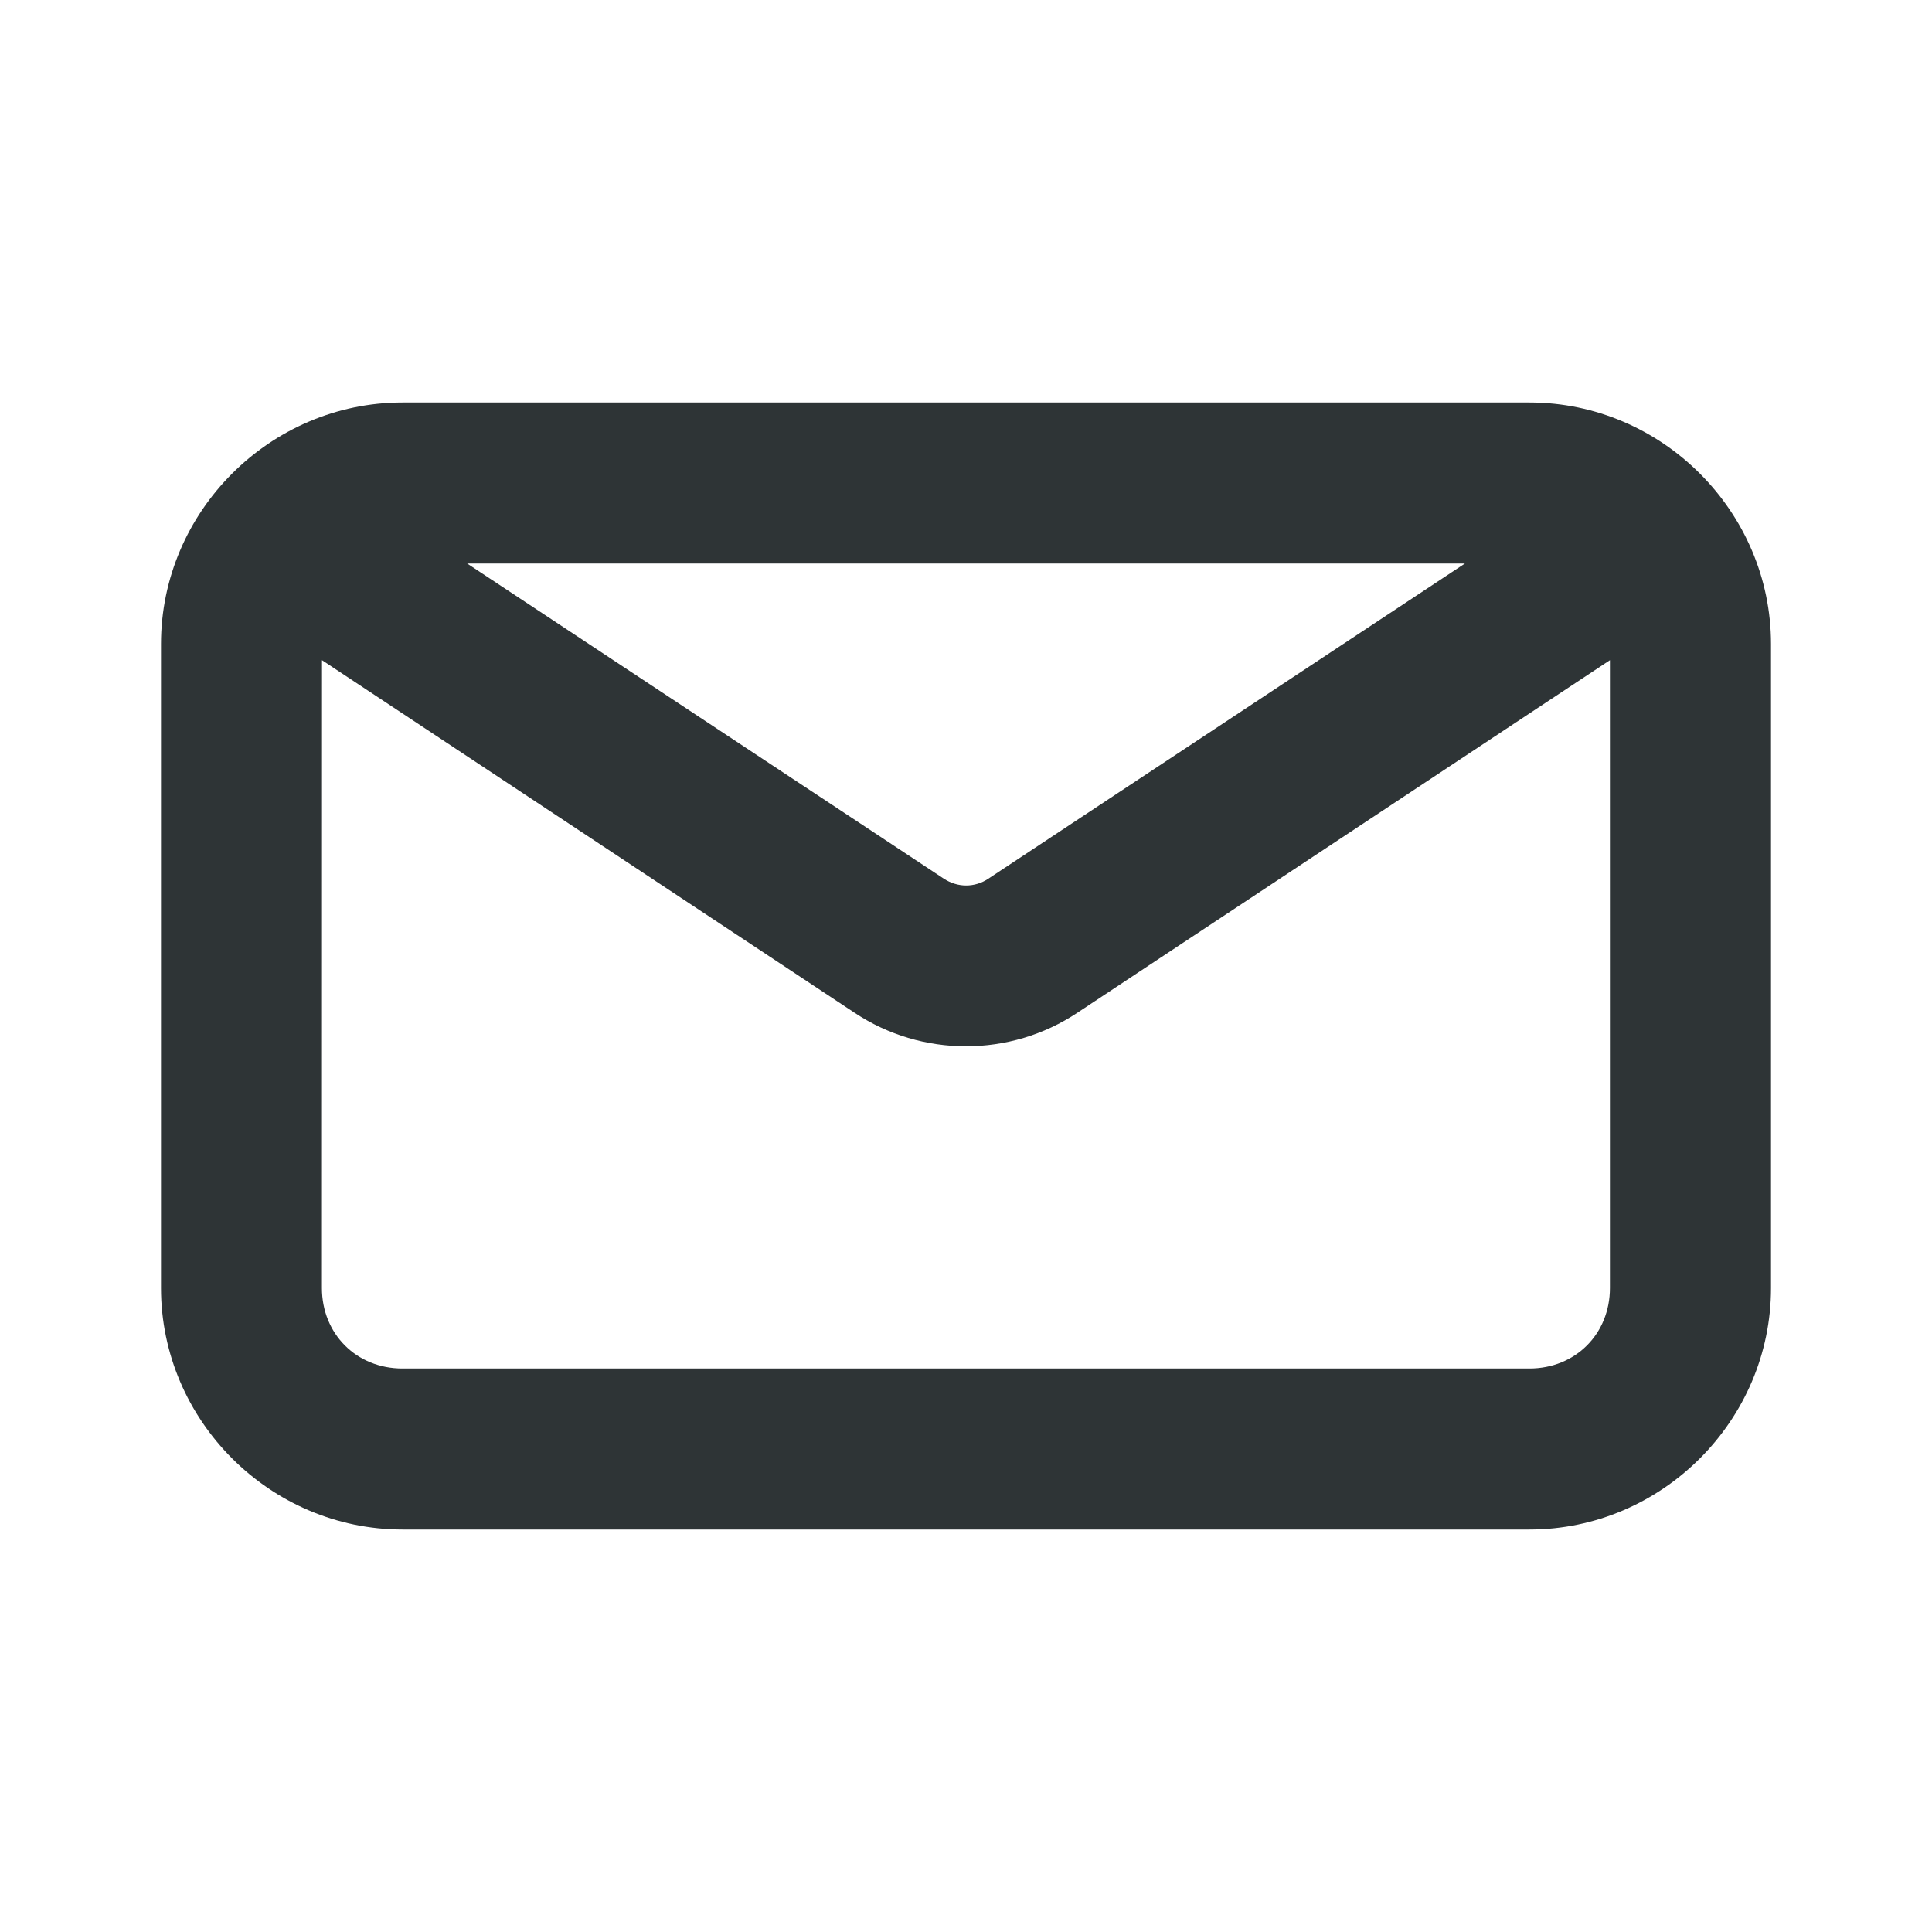
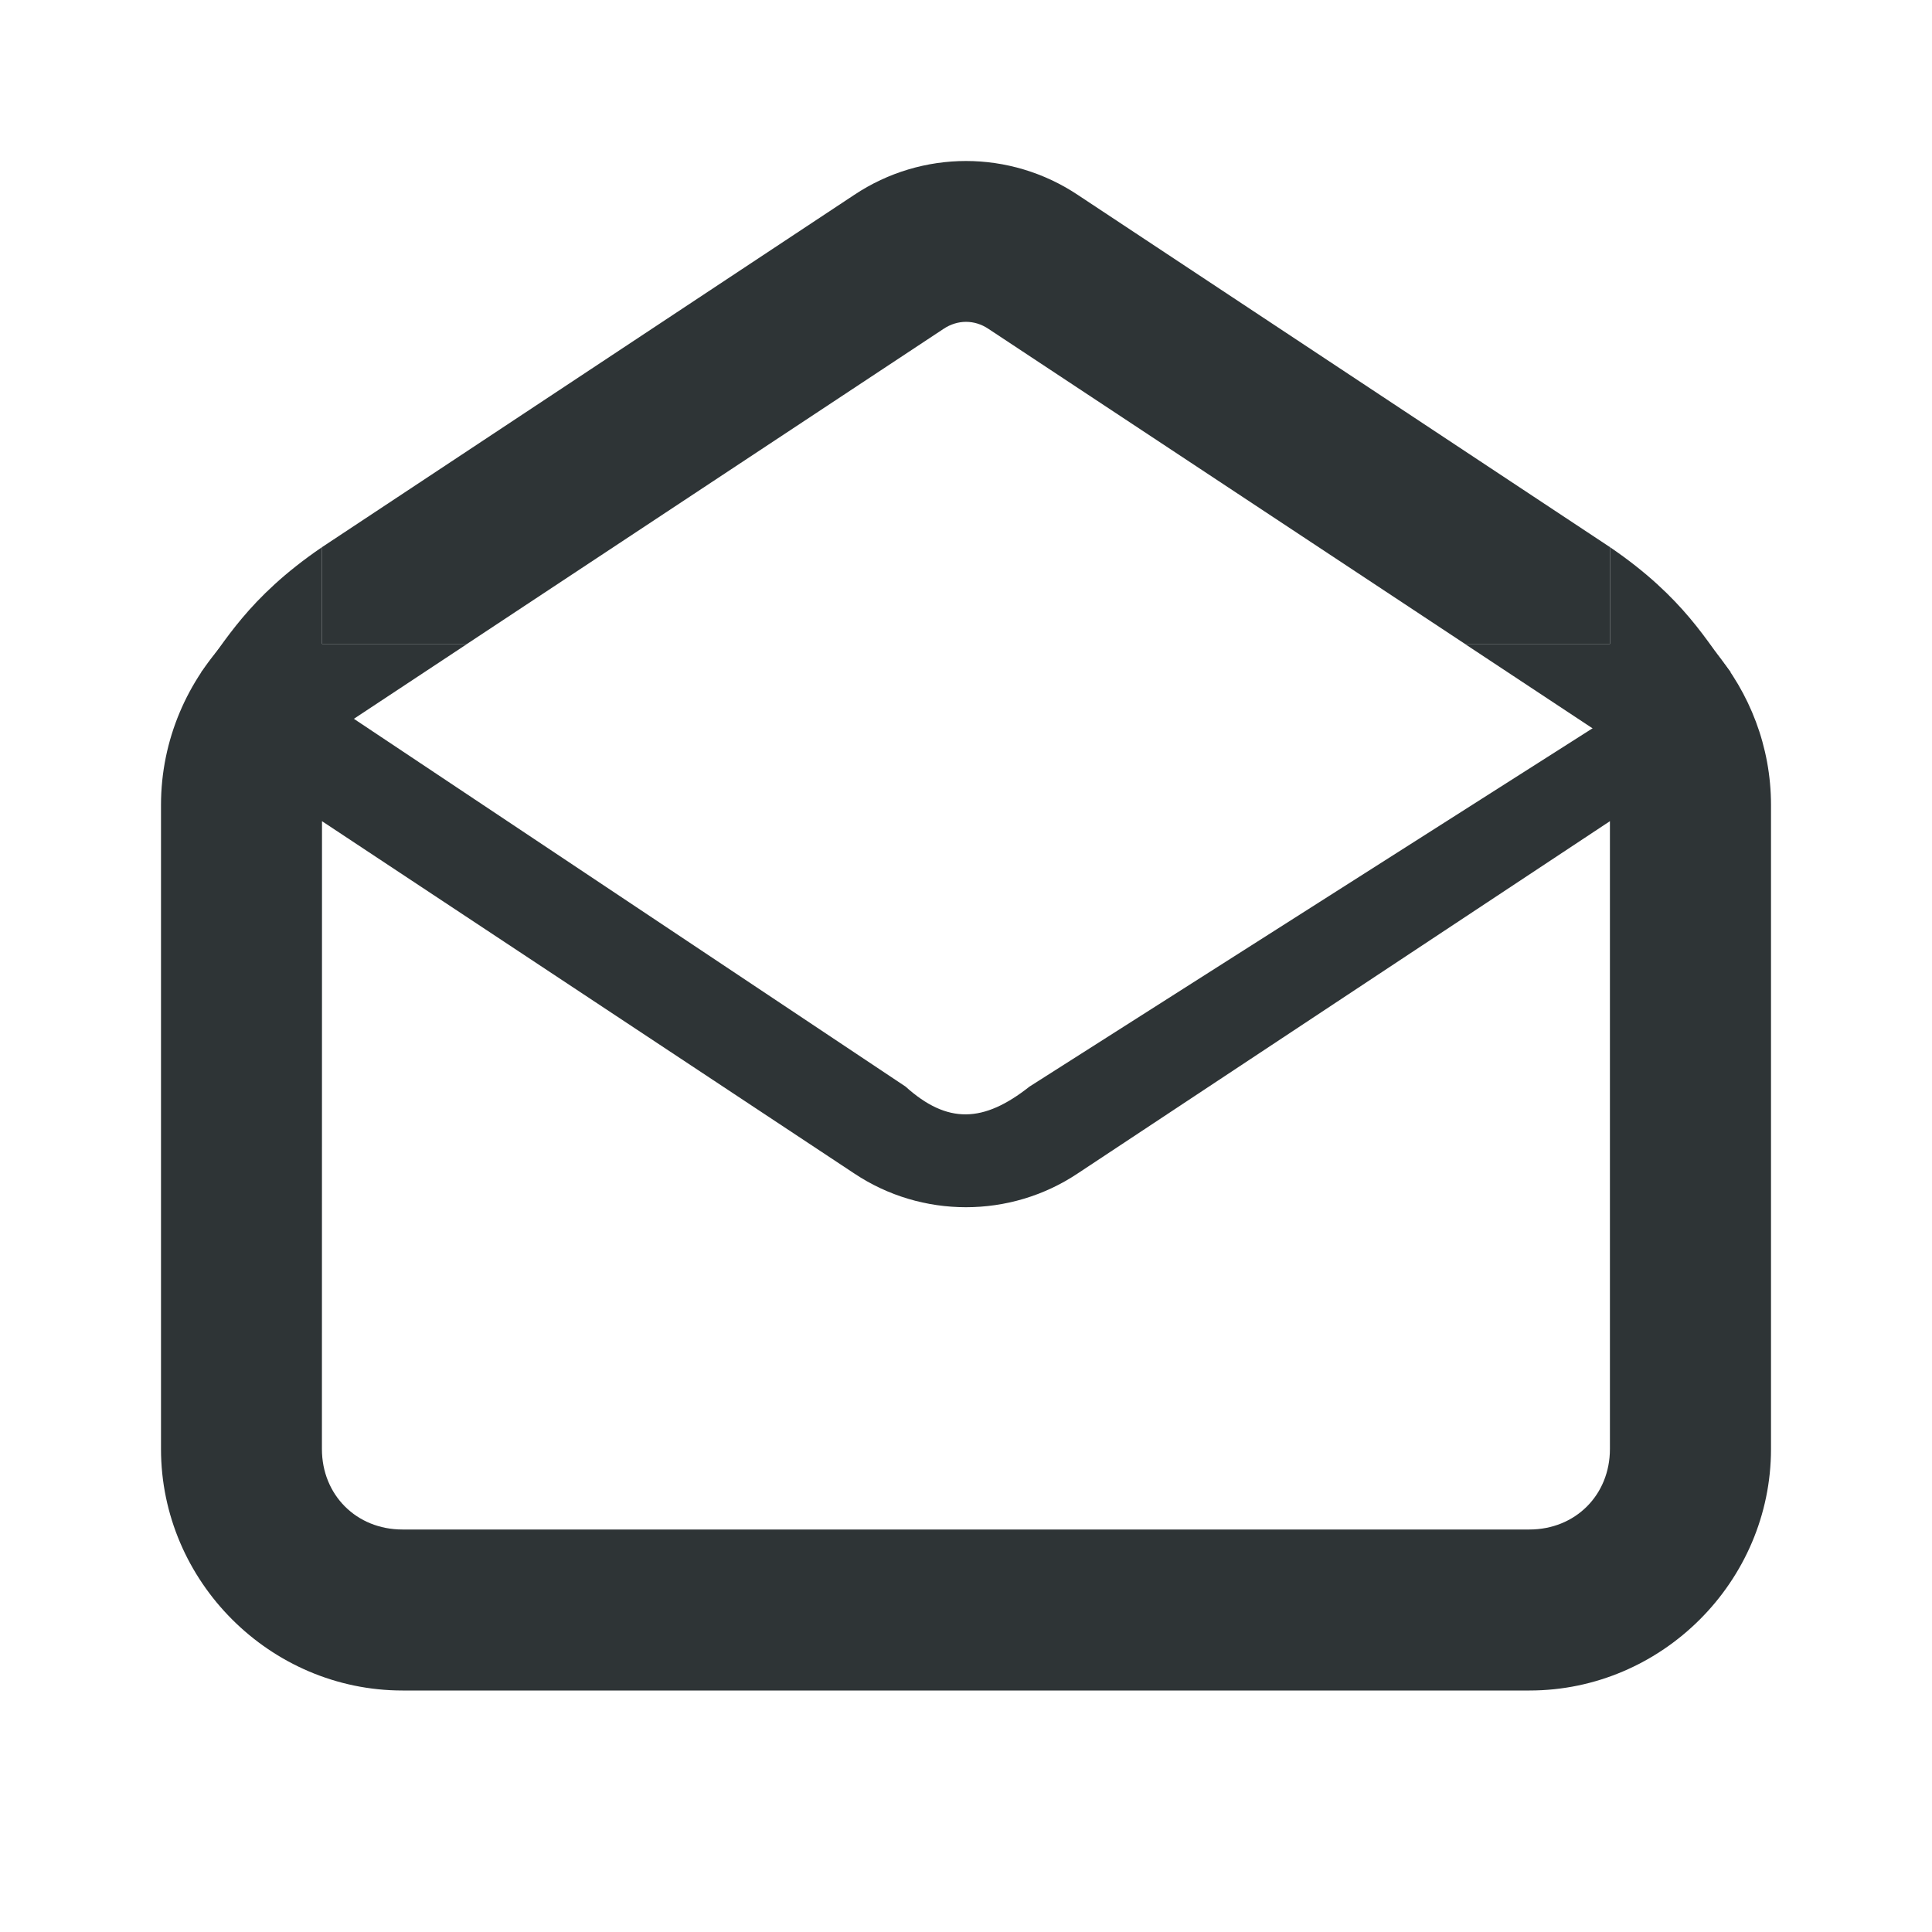
<svg xmlns="http://www.w3.org/2000/svg" viewBox="0 0 24 24">
-   <path d="m5 5c-1.645 0-3 1.355-3 3v8c0 1.645 1.355 3 3 3h4 6 2.5 1.5c1.645 0 3-1.355 3-3v-8c0-1.645-1.355-3-3-3zm.803 2h12.395l-5.92 3.915c-.085.057-.181.085-.277.085-.096-0-.193-.03-.277-.085zm-1.803 1.201 6.613 4.378c.837.558 1.936.558 2.773 0l6.613-4.378v7.799c0 .571-.429 1-1 1h-1.5-2.5-6-4c-.571 0-1-.429-1-1z" fill="#2e3436" />
+   <g fill="#2e3436">
+     <path d="m2.861 7.906c-.531.542-.861 1.283-.861 2.094v8c0 1.645 1.355 3 3 3h4 6 2.5 1.5c1.645 0 3-1.355 3-3v-8c0-.726-.266-1.394-.703-1.916l-8.508 5.414c-.571.451-1.019.469-1.54 0zm1.139 2.295 6.613 4.377c.837.558 1.936.558 2.773 0l6.613-4.377v7.799c0 .571-.429 1-1 1h-1.5-2.5-6-4c-.571 0-1-.429-1-1z" />
+     <path d="m12 2c-.484 0-.968.141-1.387.42l-6.613 4.377v1.201h1.803l5.92-3.914c.084-.056.181-.086.277-.086.096-0.0.192.029.277.086l5.92 3.914h1.803v-1.201l-6.613-4.377c-.419-.279-.903-.42-1.387-.42z" />
+     <path d="m4 7.174v-.377c-.932.635-1.212 1.196-1.5 1.554l1.5.84 1.803-1.192h-1.803z" />
+     <path d="m20 7.174v-.377c.932.635 1.212 1.196 1.5 1.554l-1.5.84-1.803-1.192h1.803z" />
+   </g>
</svg>
